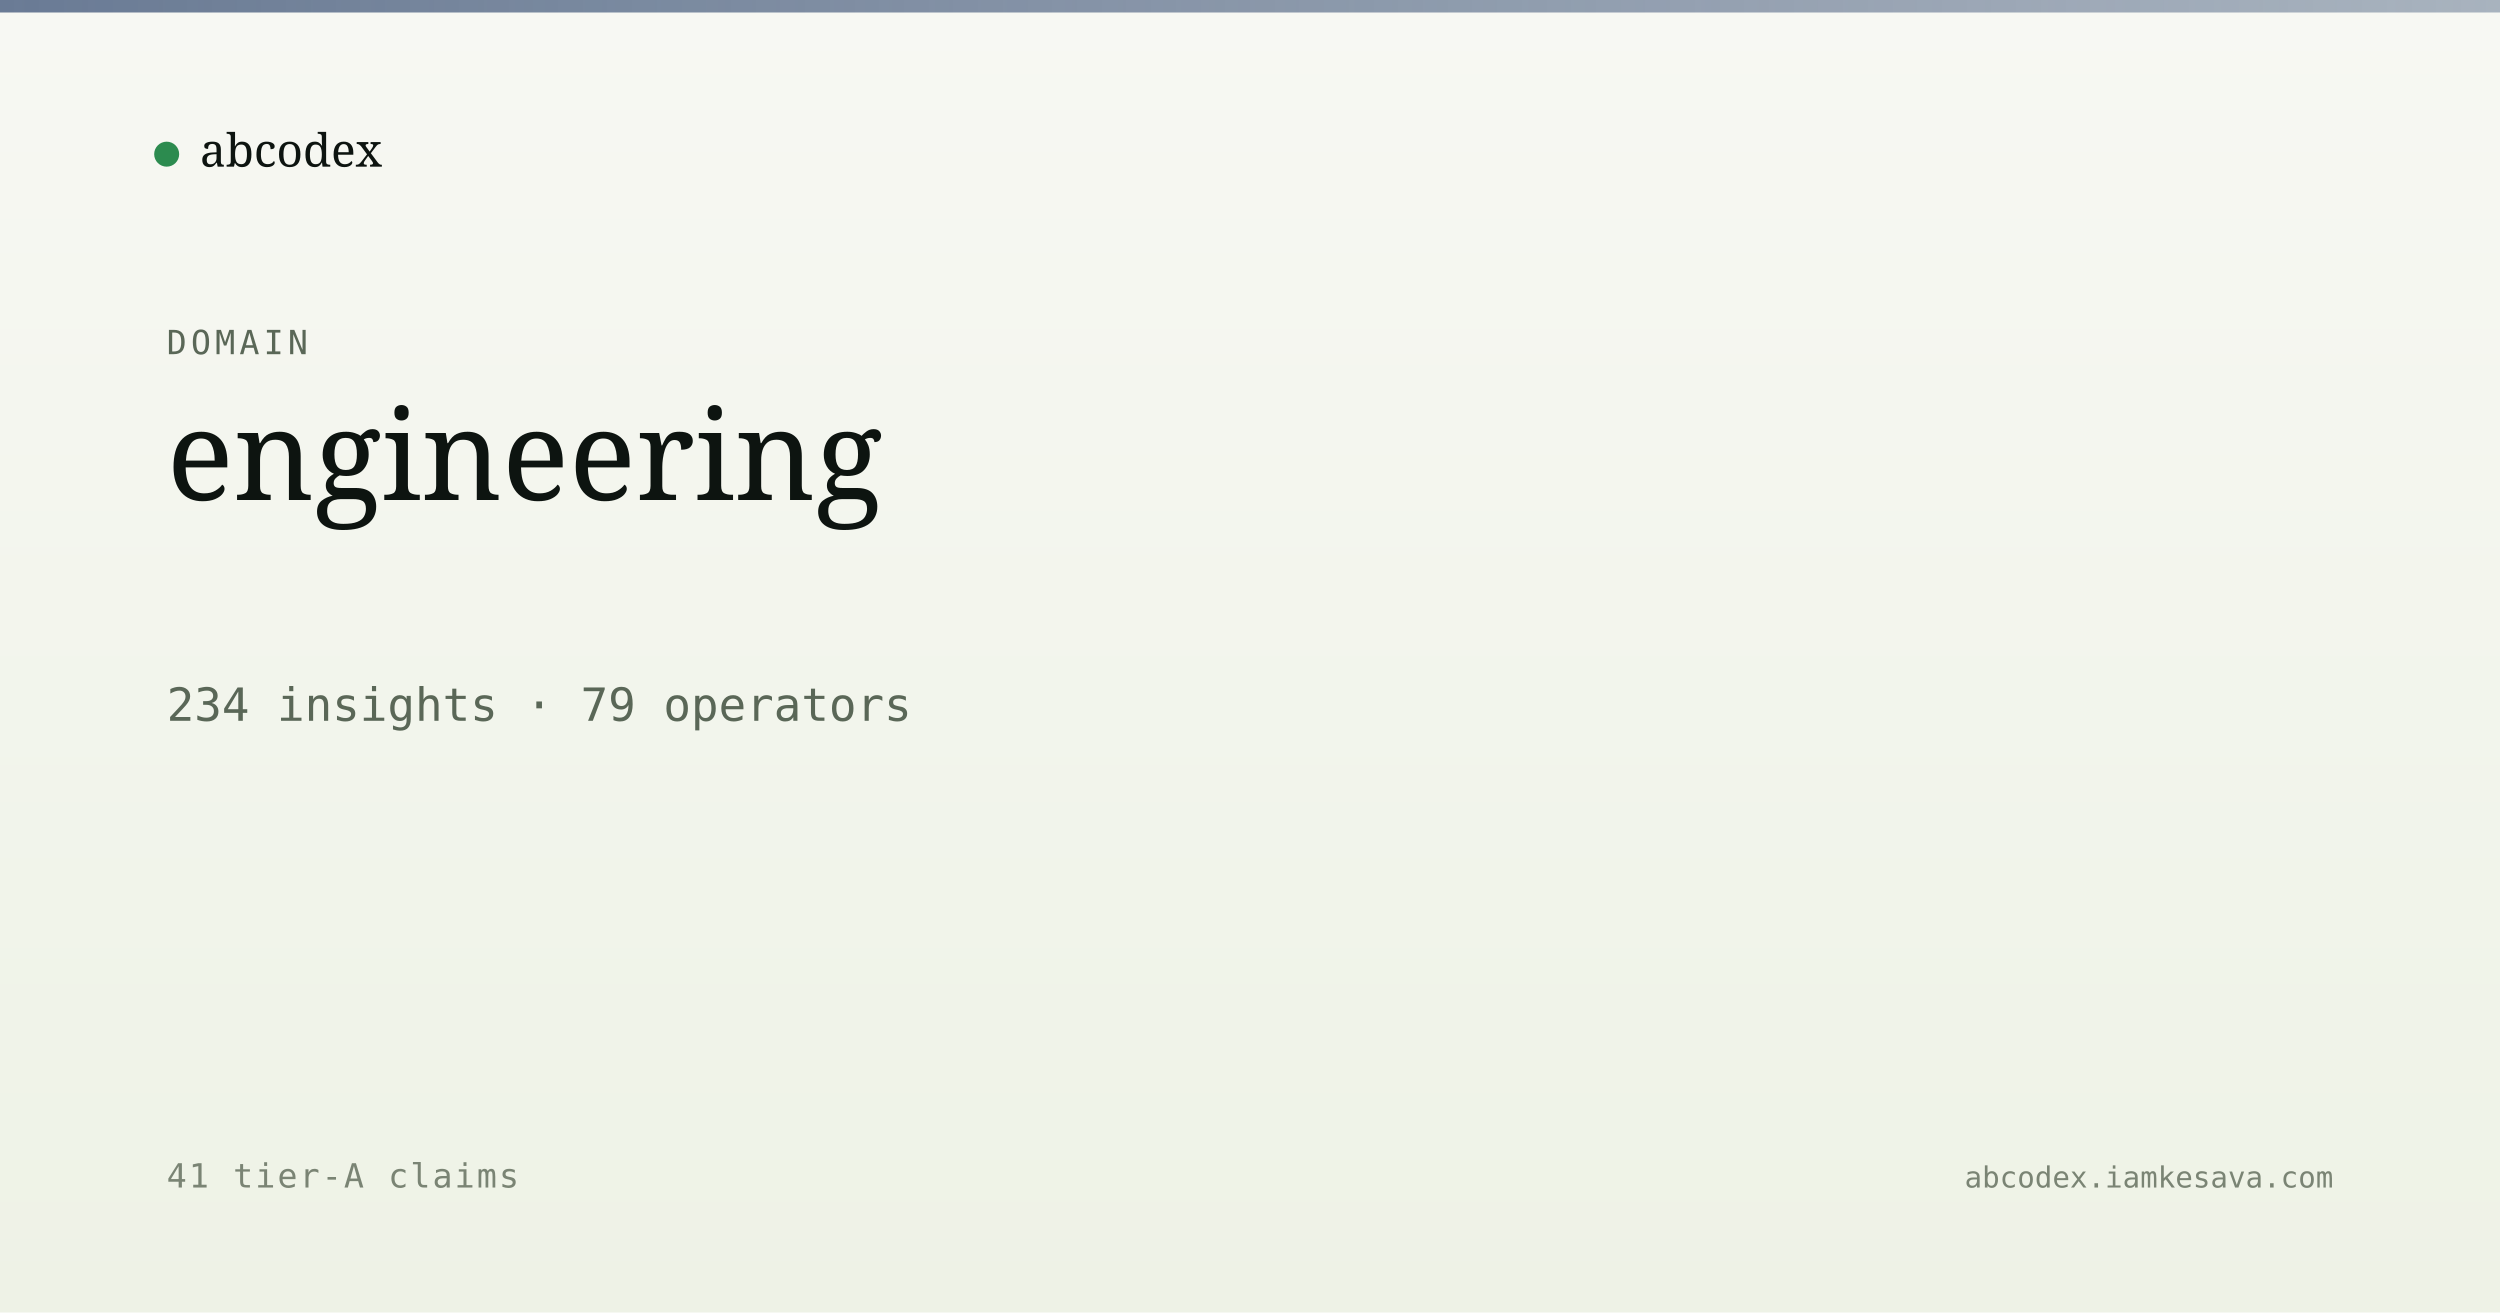
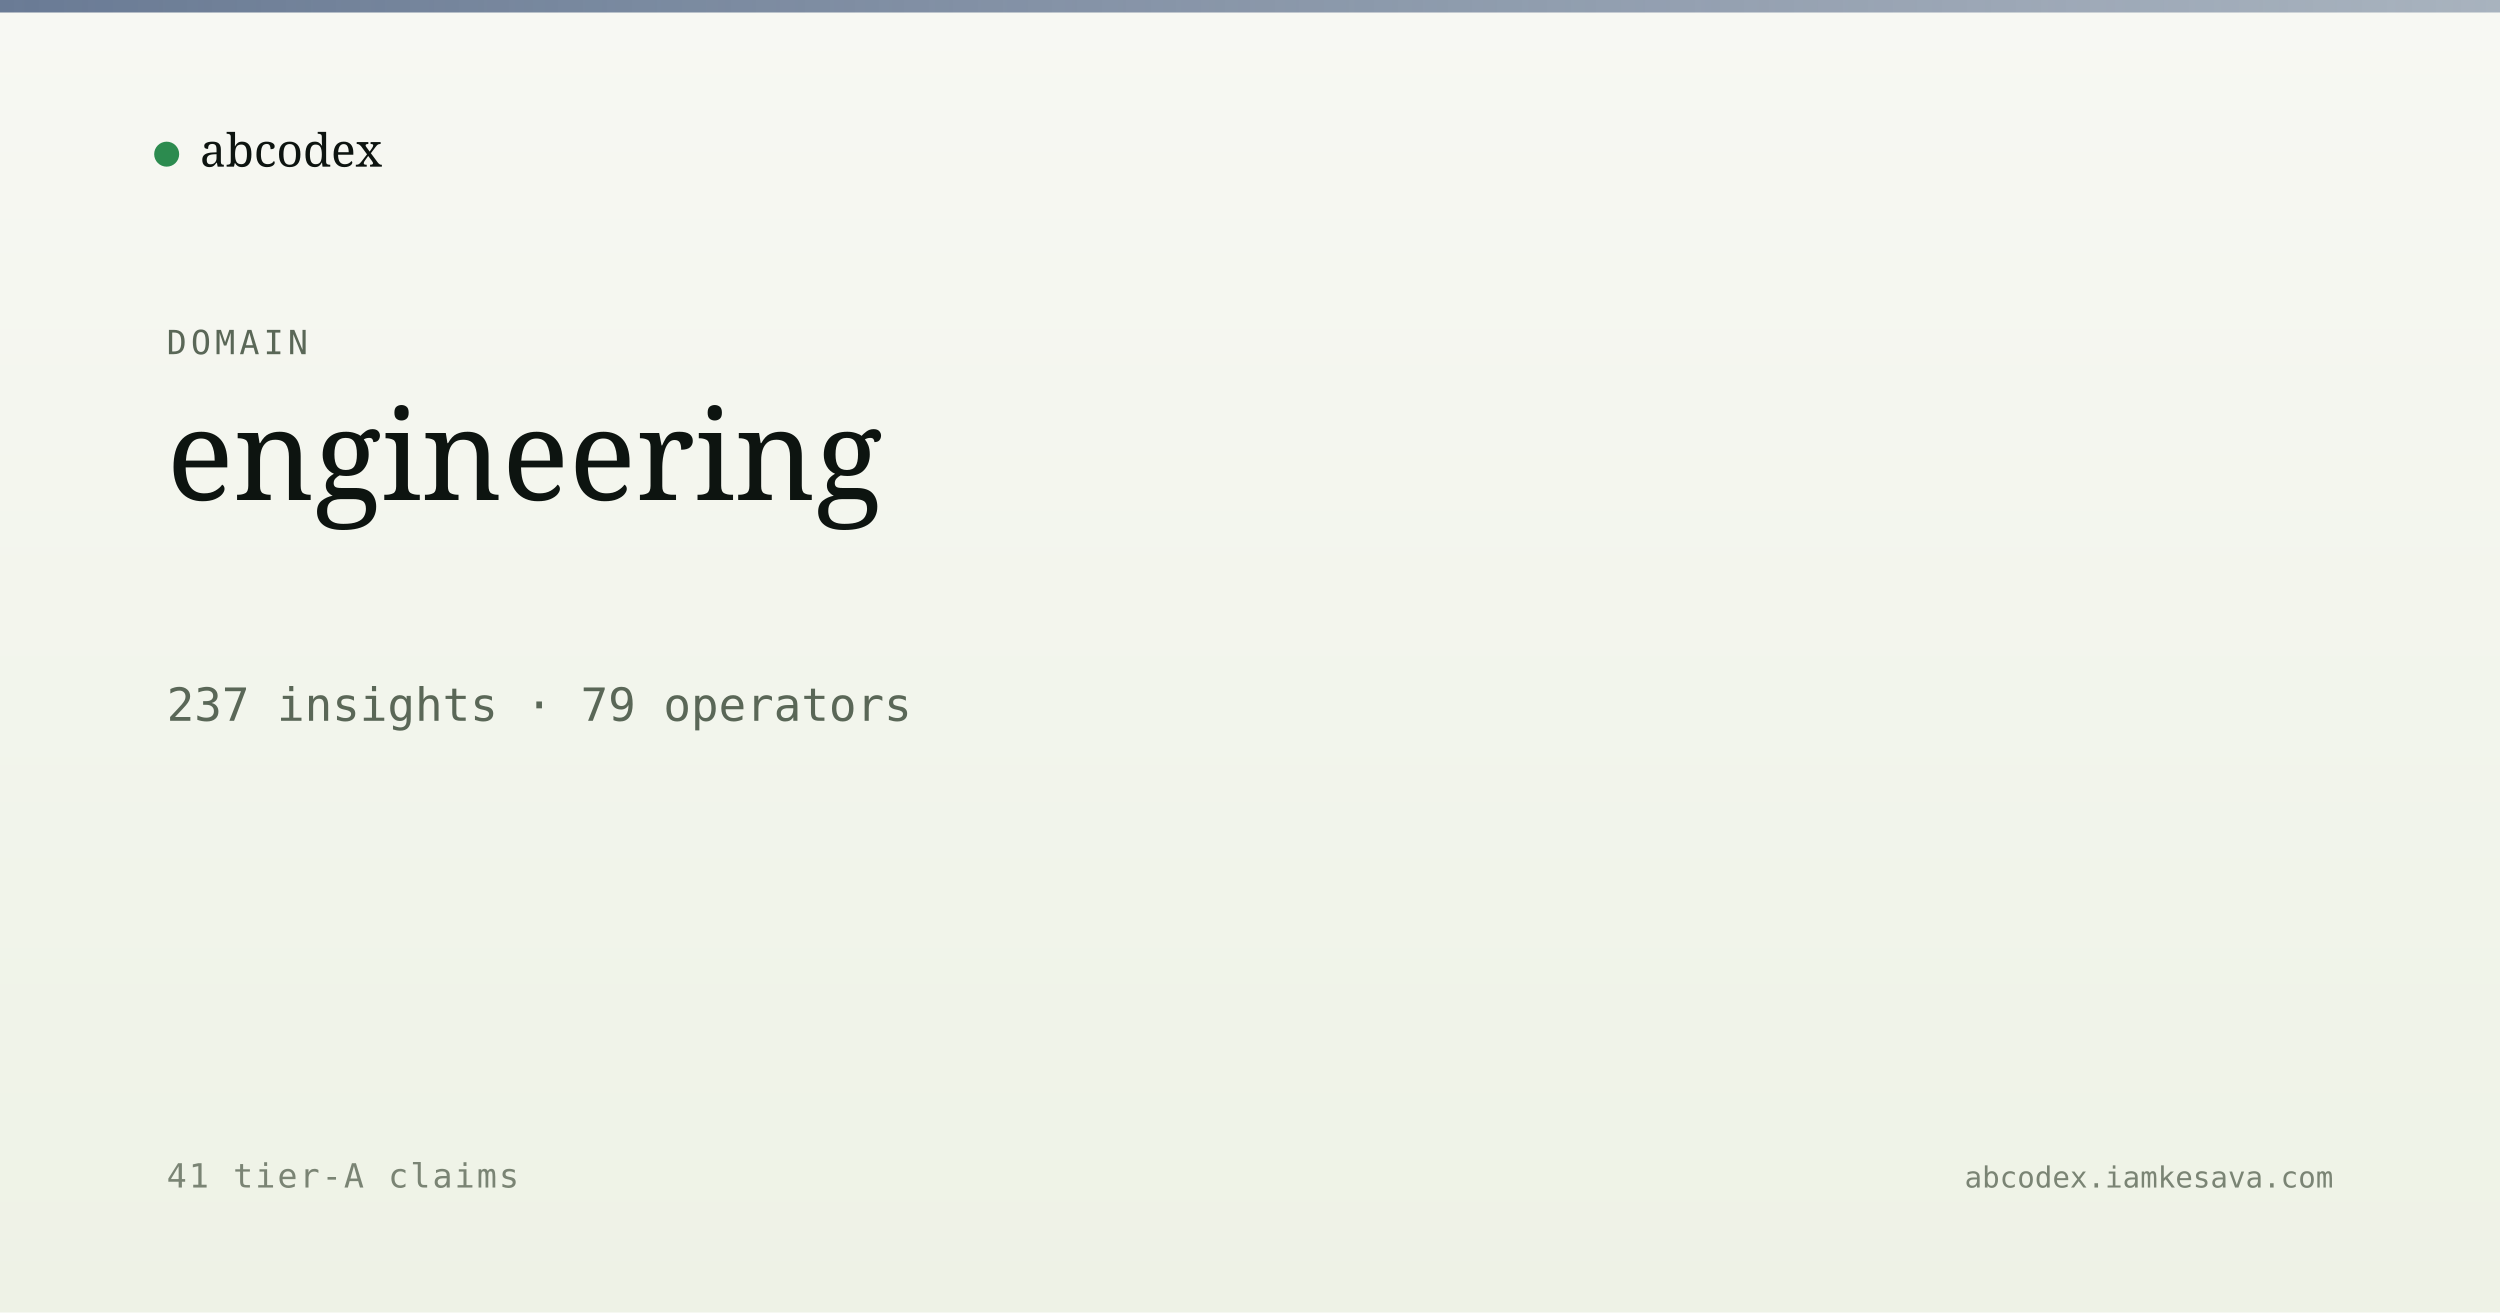
<svg xmlns="http://www.w3.org/2000/svg" viewBox="0 0 1200 630" width="1200" height="630">
  <defs>
    <linearGradient id="bg" x1="0" y1="0" x2="0" y2="1">
      <stop offset="0" stop-color="#f7f8f3" />
      <stop offset="1" stop-color="#eef2e6" />
    </linearGradient>
    <linearGradient id="band" x1="0" y1="0" x2="1" y2="0">
      <stop offset="0" stop-color="#5a6d8a" stop-opacity="0.9" />
      <stop offset="1" stop-color="#5a6d8a" stop-opacity="0.5" />
    </linearGradient>
  </defs>
  <rect width="1200" height="630" fill="url(#bg)" />
  <rect x="0" y="0" width="1200" height="6" fill="url(#band)" />
  <g transform="translate(80, 60)">
    <circle cx="0" cy="14" r="6" fill="#2c8b4f" />
    <text x="16" y="20" font-family="Newsreader, serif" font-size="22" fill="#0d1410">abcodex</text>
  </g>
  <text x="80" y="170" font-family="JetBrains Mono, monospace" font-size="16" fill="#5a6757" letter-spacing="2">DOMAIN</text>
  <text x="80" y="240" font-family="Newsreader, serif" font-size="60" font-weight="500" fill="#0d1410">engineering</text>
-   <text x="80" y="346" font-family="JetBrains Mono, monospace" font-size="22" fill="#5a6757">234 insights · 79 operators</text>
+   <text x="80" y="346" font-family="JetBrains Mono, monospace" font-size="22" fill="#5a6757">237 insights · 79 operators</text>
  <text x="80" y="570" font-family="JetBrains Mono, monospace" font-size="16" fill="#7a8474" letter-spacing="1">41 tier-A claims</text>
  <text x="1120" y="570" text-anchor="end" font-family="JetBrains Mono, monospace" font-size="14" fill="#7a8474">abcodex.iamkesava.com</text>
</svg>
